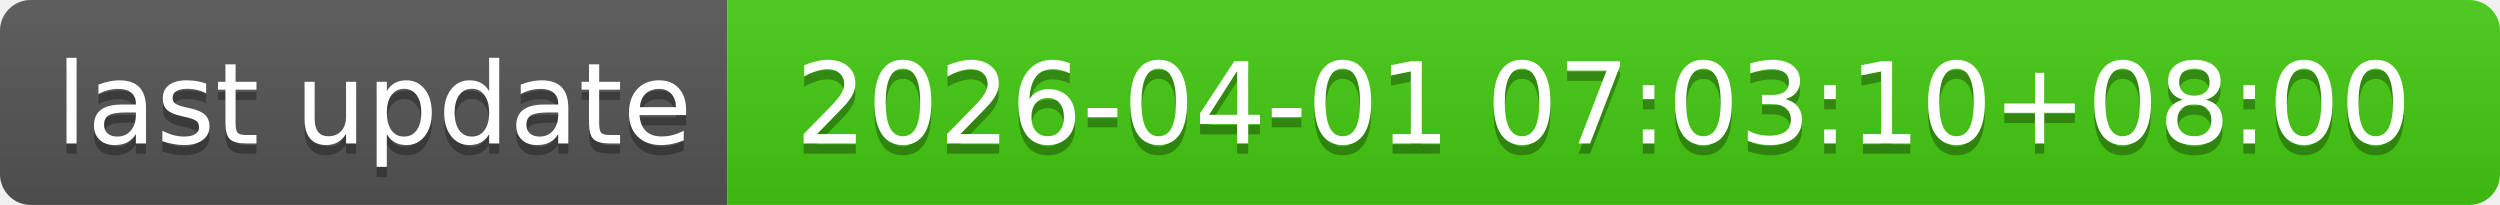
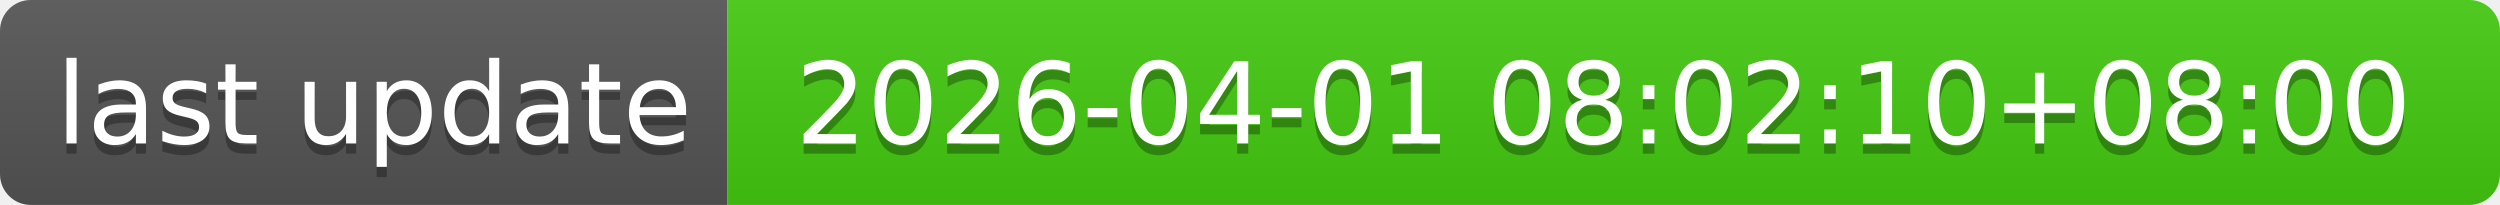
- <svg xmlns="http://www.w3.org/2000/svg" width="244" height="20" role="img" aria-label="last update: 2026-04-01 07:03:10+08:00">
+ <svg xmlns="http://www.w3.org/2000/svg" width="244" height="20" role="img" aria-label="last update: 2026-04-01 08:02:10+08:00">
  <linearGradient id="s" x2="0" y2="100%">
    <stop offset="0" stop-color="#bbb" stop-opacity=".1" />
    <stop offset="1" stop-opacity=".1" />
  </linearGradient>
  <clipPath id="r">
    <rect width="244" height="20" rx="3" fill="#fff" />
  </clipPath>
  <g clip-path="url(#r)">
    <rect width="71" height="20" fill="#555" />
    <rect x="71" width="173" height="20" fill="#4c1" />
    <rect width="244" height="20" fill="url(#s)" />
  </g>
  <g fill="#fff" text-anchor="middle" font-family="Verdana,Geneva,DejaVu Sans,sans-serif" text-rendering="geometricPrecision" font-size="110">
    <text aria-hidden="true" x="365" y="150" fill="#010101" fill-opacity=".3" transform="scale(.1)" textLength="610">last update</text>
    <text x="365" y="140" transform="scale(.1)" fill="#fff" textLength="610">last update</text>
-     <text aria-hidden="true" x="1565" y="150" fill="#010101" fill-opacity=".3" transform="scale(.1)" textLength="1630">2026-04-01 07:03:10+08:00</text>
-     <text x="1565" y="140" transform="scale(.1)" fill="#fff" textLength="1630">2026-04-01 07:03:10+08:00</text>
+     <text aria-hidden="true" x="1565" y="150" fill="#010101" fill-opacity=".3" transform="scale(.1)" textLength="1630">2026-04-01 08:02:10+08:00</text>
+     <text x="1565" y="140" transform="scale(.1)" fill="#fff" textLength="1630">2026-04-01 08:02:10+08:00</text>
  </g>
</svg>
